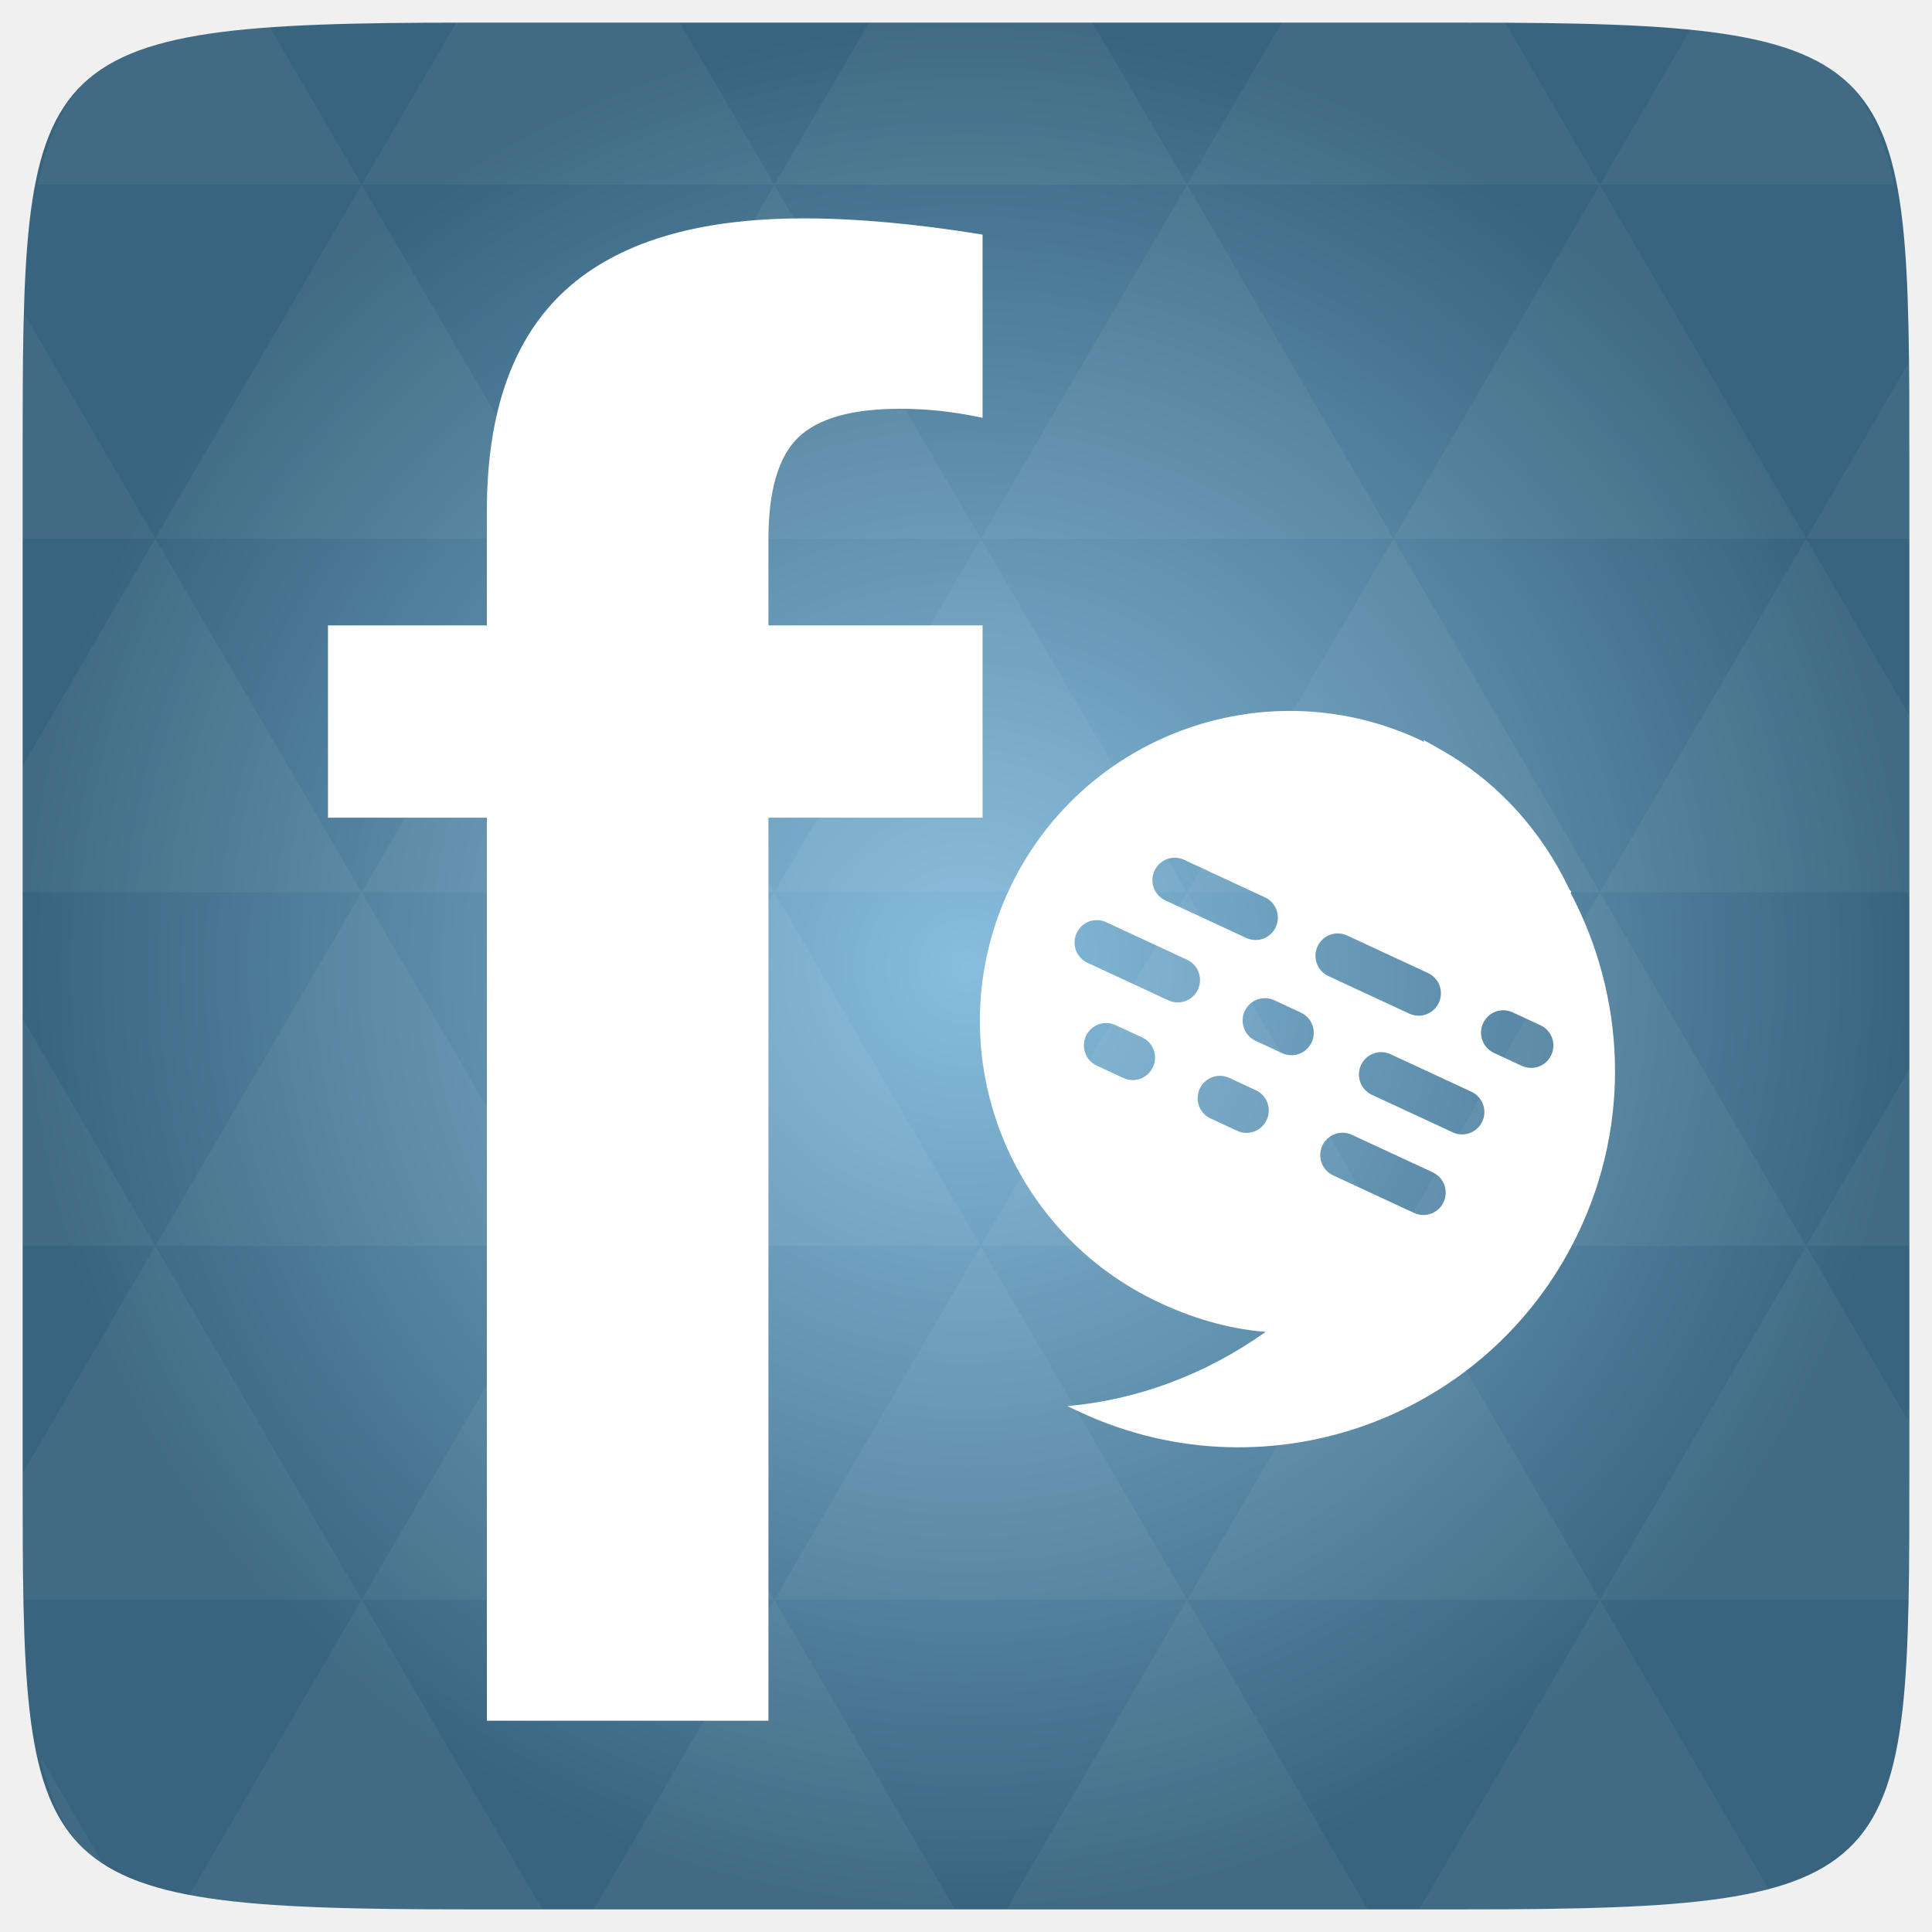
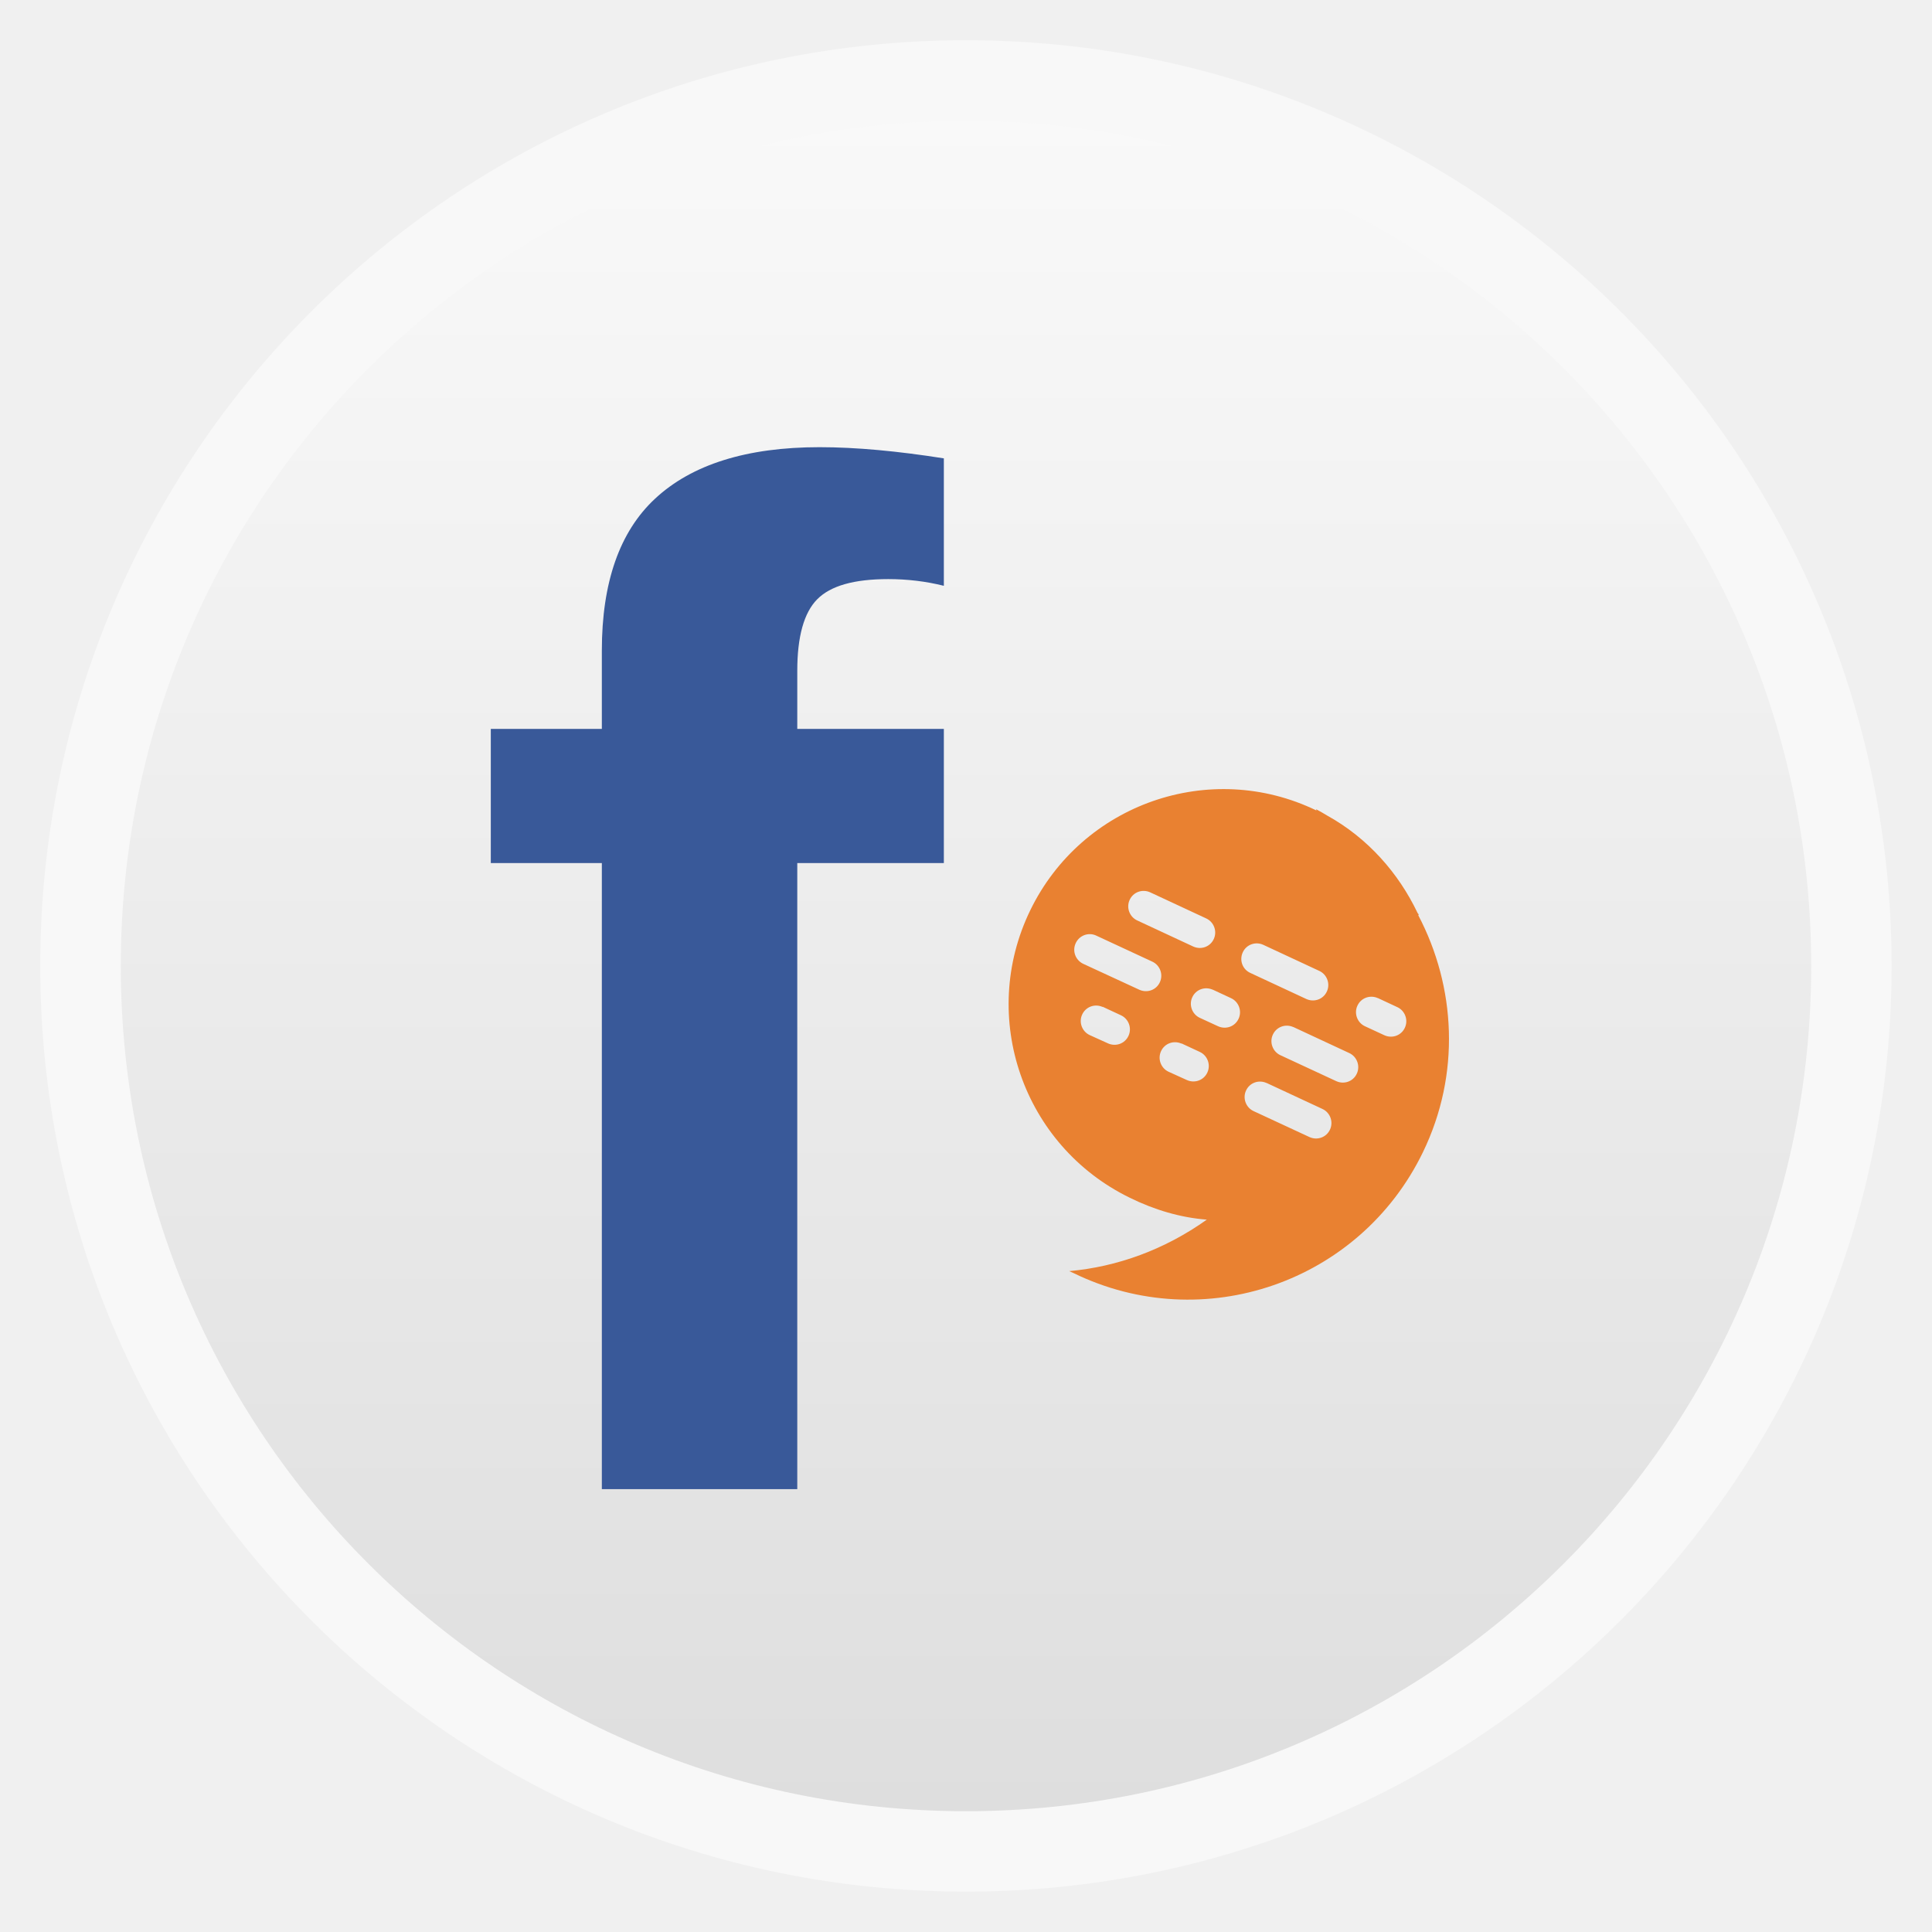
- <svg xmlns="http://www.w3.org/2000/svg" xmlns:xlink="http://www.w3.org/1999/xlink" viewBox="0 0 256 256">
-   <defs>
+ <svg xmlns="http://www.w3.org/2000/svg" xmlns:xlink="http://www.w3.org/1999/xlink" width="48" viewBox="0 0 13.547 13.547" height="48" id="svg2" version="1.1">
+   <defs id="defs4">
+     <linearGradient id="linearGradient4460">
+       <stop offset="0" style="stop-color:#dedede;stop-opacity:1;" id="stop7" />
+       <stop offset="1" style="stop-color:#f9f9f9;stop-opacity:1;" id="stop9" />
+     </linearGradient>
+     <linearGradient gradientTransform="matrix(1.10525,0,0,1.10525,-134.2787,-295.7618)" xlink:href="#linearGradient4460" id="linearGradient3212" y1="279.096" y2="268.33" gradientUnits="userSpaceOnUse" x2="0" />
+     <linearGradient gradientUnits="userSpaceOnUse" x2="0" y2="1052.836" y1="1004.191" id="linearGradient3801" xlink:href="#linearGradient3795" gradientTransform="translate(0,-2056.724)" />
+     <linearGradient id="linearGradient3795">
+       <stop id="stop3064" style="stop-color:#c27237" offset="0" />
+       <stop id="stop3066" style="stop-color:#e6a939" offset="1" />
+     </linearGradient>
+     <linearGradient xlink:href="#linearGradient4460" id="linearGradient3130" gradientUnits="userSpaceOnUse" gradientTransform="matrix(1.10525,0,0,1.10525,-134.2787,-295.7618)" y1="279.096" x2="0" y2="268.33" />
+     <radialGradient gradientUnits="userSpaceOnUse" xlink:href="#linearGradient3895-9-0-3-2-4-0" id="radialGradient4432" r="128" gradientTransform="matrix(0.97656,0,0,0.97656,-16.5349,-236.25)" cy="160" cx="148.004" />
    <linearGradient id="linearGradient3895-9-0-3-2-4-0">
-       <stop offset="0" style="stop-color:#88bddd" />
-       <stop offset="1" style="stop-color:#38647f" />
+       <stop id="stop4012" style="stop-color:#88bddd" offset="0" />
+       <stop id="stop4014" style="stop-color:#38647f" offset="1" />
    </linearGradient>
-     <radialGradient cx="148.004" cy="160" gradientTransform="matrix(.97656 0 0 .97656 -16.5349 -236.25)" r="128" id="radialGradient4432" xlink:href="#linearGradient3895-9-0-3-2-4-0" gradientUnits="userSpaceOnUse" />
  </defs>
-   <g transform="translate(0 208)">
-     <path style="fill:url(#radialGradient4432);color:#bebebe" d="m 253,-146.406 0,132.812 C 253,41.094 253,45 194.406,45 L 61.594,45 C 3,45 3,41.094 3,-13.594 l 0,-132.812 C 3,-201.094 3,-205 61.594,-205 l 132.812,0 C 253,-205 253,-201.094 253,-146.406 z" />
-   </g>
-   <g style="fill:#fff" transform="translate(0 208)">
-     <path style="opacity:.05" d="m 204.08,44.994 c 13.555,-0.064 23.349,-0.435 30.457,-2.35 l -22.552,-38.665 -23.926,41.014 6.348,0 c 3.418,0 6.641,0.014 9.674,0 z m 7.904,-41.014 -27.344,-46.874 -27.344,46.874 54.688,0 z m 0,0 40.802,0 C 252.951,-1.204 253,-7.023 253,-13.598 l 0,-5.859 -13.672,-23.437 -27.344,46.874 z m 27.344,-46.874 -27.344,-46.874 -27.344,46.874 54.688,0 z m 0,0 13.672,0 0,-23.437 -13.672,23.437 z m -54.688,0 -27.344,-46.874 -27.344,46.874 54.688,0 z m -54.688,0 -27.344,46.874 54.688,0 -27.344,-46.874 z m 0,0 -27.344,-46.874 -27.344,46.874 54.687,0 z m -54.687,0 -27.344,46.874 54.688,0 -27.344,-46.874 z m 0,0 -27.344,-46.874 -27.344,46.874 54.688,0 z m -54.688,0 L 3,-12.774 c 0.003,6.226 0.056,11.798 0.214,16.754 l 44.708,0 -27.344,-46.874 z m 0,0 L 3,-73.014 l 0,30.12 17.578,0 z M 47.922,3.979 24.912,43.407 c 8.527,1.572 20.312,1.587 36.682,1.587 l 10.254,0 L 47.922,3.979 z m 0,-93.747 L 20.578,-136.642 3,-106.522 l 0,16.754 44.922,0 z m 0,0 54.688,0 -27.344,-46.874 -27.344,46.874 z m 27.344,-46.874 -27.344,-46.874 -27.344,46.874 54.688,0 z m 0,0 54.687,0 -27.344,-46.874 -27.344,46.874 z m 27.344,-46.874 -12.543,-21.484 -28.473,0 c -0.399,0 -0.736,-1e-5 -1.129,0 l -12.543,21.484 54.688,0 z m 0,0 54.688,0 -12.543,-21.484 -29.602,0 -12.543,21.484 z m 54.688,0 54.688,0 -12.543,-21.484 c -1.673,-0.002 -3.256,0 -5.035,0 l -24.567,0 -12.543,21.484 z m 0,0 -27.344,46.874 54.688,0 -27.344,-46.874 z m 27.344,46.874 54.688,0 -27.344,-46.874 -27.344,46.874 z m 0,0 -27.344,46.874 54.688,0 -27.344,-46.874 z m 27.344,46.874 41.016,0 0,-23.437 -13.672,-23.437 -27.344,46.874 z m 27.344,-46.874 13.672,0 0,-9.765 c 0,-4.895 -0.04,-9.347 -0.122,-13.458 l -13.55,23.223 z m -82.031,46.874 -27.344,-46.874 -27.344,46.874 54.688,0 z m 54.688,-93.747 38.971,0 c -2.95,-14.715 -10.051,-19.356 -26.825,-20.812 l -12.146,20.812 z m -164.062,0 -12.299,-21.087 c -19.509,1.109 -27.416,5.311 -30.579,21.087 l 42.877,0 z M 20.578,-136.642 3.305,-166.273 C 3.075,-160.539 3,-153.965 3,-146.407 l 0,9.765 17.578,0 z M 102.609,3.979 78.684,44.994 l 47.852,0 -23.926,-41.014 z m 54.688,0 -23.926,41.014 47.852,0 L 157.297,3.979 z M 13.834,39.287 5.289,24.639 c 1.572,7.029 4.192,11.641 8.545,14.648 z" />
-     <text x="38.934" y="19.932" style="font-family:Sans;text-align:start;word-spacing:0;line-height:125%;letter-spacing:0;font-size:136.893px" xml:space="preserve" transform="scale(.99662 1.00339)">
-       <tspan x="38.934" y="19.932">
-         <tspan x="38.934" y="19.932" style="font-family:Arial;font-weight:bold;font-size:273.786px">f</tspan>
-       </tspan>
-     </text>
-     <path d="m 188.61,-109.951 c 0.046,0.087 0.046,0.154 0.09,0.245 -20.333,-9.848 -44.845,-1.32 -54.734,19.068 -9.91,20.43 -1.357,44.982 19,54.928 4.758,2.324 9.765,3.797 14.739,4.19 -8.036,5.714 -17.115,9.035 -26.285,9.832 l 0.837,0.389 c 24.798,12.115 54.677,1.806 66.748,-23.079 7.245,-14.936 6.307,-31.644 -0.877,-45.291 -0.022,-0.036 0.11,-0.153 0.077,-0.168 -0.071,-0.137 -0.185,-0.185 -0.258,-0.323 -3.567,-7.563 -9.457,-14.307 -17.24,-18.612 -0.688,-0.43 -1.386,-0.776 -2.1,-1.178 z m -31.716,15.88 10.718,4.975 c 1.484,0.689 2.127,2.443 1.44,3.933 -0.687,1.49 -2.434,2.134 -3.919,1.445 l -10.718,-4.975 c -1.484,-0.689 -2.127,-2.443 -1.44,-3.933 0.687,-1.49 2.434,-2.134 3.919,-1.445 z m 21.603,10.028 10.718,4.975 c 1.484,0.689 2.127,2.443 1.44,3.933 -0.687,1.49 -2.434,2.134 -3.919,1.445 l -10.718,-4.975 c -1.484,-0.689 -2.127,-2.443 -1.44,-3.933 0.687,-1.49 2.434,-2.134 3.919,-1.445 z m 21.938,10.184 3.684,1.71 c 1.484,0.689 2.127,2.443 1.44,3.933 -0.687,1.49 -2.434,2.134 -3.919,1.445 l -3.684,-1.71 c -1.484,-0.689 -2.127,-2.443 -1.44,-3.933 0.687,-1.49 2.434,-2.134 3.919,-1.445 z m -53.858,-11.944 10.718,4.975 c 1.484,0.689 2.127,2.443 1.44,3.933 -0.687,1.49 -2.434,2.134 -3.919,1.445 l -10.718,-4.975 c -1.484,-0.689 -2.127,-2.443 -1.44,-3.933 0.687,-1.49 2.434,-2.134 3.919,-1.445 z m 22.273,10.339 3.517,1.633 c 1.484,0.689 2.127,2.443 1.44,3.933 -0.687,1.49 -2.434,2.134 -3.919,1.445 l -3.517,-1.633 c -1.484,-0.689 -2.127,-2.443 -1.44,-3.933 0.687,-1.49 2.434,-2.134 3.919,-1.445 z m 15.407,7.152 10.718,4.975 c 1.484,0.689 2.127,2.443 1.44,3.933 -0.687,1.49 -2.434,2.134 -3.919,1.445 l -10.718,-4.975 c -1.484,-0.689 -2.127,-2.443 -1.44,-3.933 0.687,-1.49 2.434,-2.134 3.919,-1.445 z m -36.441,-3.859 3.517,1.633 c 1.484,0.689 2.127,2.443 1.44,3.933 -0.687,1.49 -2.434,2.134 -3.919,1.445 l -3.517,-1.633 c -1.484,-0.689 -2.127,-2.443 -1.44,-3.933 0.687,-1.49 2.434,-2.134 3.919,-1.445 z m 15.072,6.997 3.517,1.633 c 1.484,0.689 2.127,2.443 1.44,3.933 -0.687,1.49 -2.434,2.134 -3.919,1.445 l -3.517,-1.633 c -1.484,-0.689 -2.127,-2.443 -1.44,-3.933 0.687,-1.49 2.434,-2.134 3.919,-1.445 z m 16.244,7.541 10.718,4.975 c 1.484,0.689 2.127,2.443 1.44,3.933 -0.687,1.49 -2.434,2.134 -3.919,1.445 l -10.718,-4.975 c -1.484,-0.689 -2.127,-2.443 -1.44,-3.933 0.687,-1.49 2.434,-2.134 3.919,-1.445 z" />
-   </g>
+   <rect id="rect14" style="opacity:0.5;fill:#ffffff;fill-rule:evenodd" height="12.982" rx="6.491" y="0.282" x="0.282" width="12.982" />
+   <rect id="rect16" style="fill:url(#linearGradient3130);fill-rule:evenodd" height="11.853" rx="5.926" y="0.847" x="0.847" width="11.853" />
+   <rect id="rect3075" style="fill:none" height="7.056" y="1.724" x="17.357" width="7.056" />
+   <g id="g3908" style="stroke:#c3be67" transform="matrix(0.2822222,0,0,0.2822222,-29.6765,3.616271)" />
+   <text id="text4025" transform="scale(0.9966208,1.003391)" xml:space="preserve" style="font-size:5.022px;text-align:start;line-height:125%;letter-spacing:0;word-spacing:0;fill:#395999;fill-opacity:1;font-family:Sans" y="10.407" x="3.28">
+     <tspan id="tspan4027" y="10.407" x="3.28" style="fill:#395999;fill-opacity:1">
+       <tspan id="tspan4029" style="font-size:10.045px;font-weight:bold;fill:#395999;fill-opacity:1;font-family:Arial" y="10.407" x="3.28">f</tspan>
+     </tspan>
+   </text>
+   <path style="fill:#e98131;fill-opacity:1" id="path4031" d="m 9.228,5.674 c 0.002,0.003 0.002,0.006 0.003,0.009 C 8.486,5.322 7.587,5.635 7.224,6.383 6.86,7.133 7.174,8.033 7.921,8.398 8.095,8.484 8.279,8.538 8.462,8.552 8.167,8.762 7.834,8.883 7.497,8.913 l 0.031,0.014 c 0.91,0.444 2.006,0.066 2.449,-0.847 0.266,-0.548 0.231,-1.161 -0.032,-1.662 -8.119e-4,-0.001 0.004,-0.006 0.003,-0.006 -0.003,-0.005 -0.007,-0.007 -0.009,-0.012 C 9.807,6.123 9.591,5.876 9.305,5.718 9.28,5.702 9.255,5.689 9.228,5.674 z M 8.065,6.257 8.458,6.44 c 0.054,0.025 0.078,0.09 0.053,0.144 -0.025,0.055 -0.089,0.078 -0.144,0.053 L 7.974,6.454 c -0.054,-0.025 -0.078,-0.09 -0.053,-0.144 0.025,-0.055 0.089,-0.078 0.144,-0.053 z m 0.793,0.368 0.393,0.183 c 0.054,0.025 0.078,0.09 0.053,0.144 -0.025,0.055 -0.089,0.078 -0.144,0.053 L 8.767,6.822 C 8.712,6.797 8.689,6.733 8.714,6.678 c 0.025,-0.055 0.089,-0.078 0.144,-0.053 z m 0.805,0.374 0.135,0.063 c 0.054,0.025 0.078,0.09 0.053,0.144 -0.025,0.055 -0.089,0.078 -0.144,0.053 L 9.571,7.196 c -0.054,-0.025 -0.078,-0.09 -0.053,-0.144 0.025,-0.055 0.089,-0.078 0.144,-0.053 z M 7.686,6.56 8.08,6.743 c 0.054,0.025 0.078,0.09 0.053,0.144 -0.025,0.055 -0.089,0.078 -0.144,0.053 L 7.595,6.758 C 7.541,6.732 7.517,6.668 7.543,6.613 7.568,6.559 7.632,6.535 7.686,6.56 z m 0.817,0.379 0.129,0.06 c 0.054,0.025 0.078,0.09 0.053,0.144 -0.025,0.055 -0.089,0.078 -0.144,0.053 L 8.413,7.137 c -0.054,-0.025 -0.078,-0.09 -0.053,-0.144 0.025,-0.055 0.089,-0.078 0.144,-0.053 z m 0.565,0.262 0.393,0.183 c 0.054,0.025 0.078,0.09 0.053,0.144 -0.025,0.055 -0.089,0.078 -0.144,0.053 L 8.978,7.399 c -0.054,-0.025 -0.078,-0.09 -0.053,-0.144 0.025,-0.055 0.089,-0.078 0.144,-0.053 z m -1.337,-0.142 0.129,0.06 c 0.054,0.025 0.078,0.09 0.053,0.144 -0.025,0.055 -0.089,0.078 -0.144,0.053 L 7.641,7.258 c -0.054,-0.025 -0.078,-0.09 -0.053,-0.144 0.025,-0.055 0.089,-0.078 0.144,-0.053 z m 0.553,0.257 0.129,0.06 c 0.054,0.025 0.078,0.09 0.053,0.144 -0.025,0.055 -0.089,0.078 -0.144,0.053 L 8.194,7.515 c -0.054,-0.025 -0.078,-0.09 -0.053,-0.144 0.025,-0.055 0.089,-0.078 0.144,-0.053 z m 0.596,0.277 0.393,0.183 c 0.054,0.025 0.078,0.09 0.053,0.144 -0.025,0.055 -0.089,0.078 -0.144,0.053 L 8.79,7.791 c -0.054,-0.025 -0.078,-0.09 -0.053,-0.144 0.025,-0.055 0.089,-0.078 0.144,-0.053 z" />
</svg>
